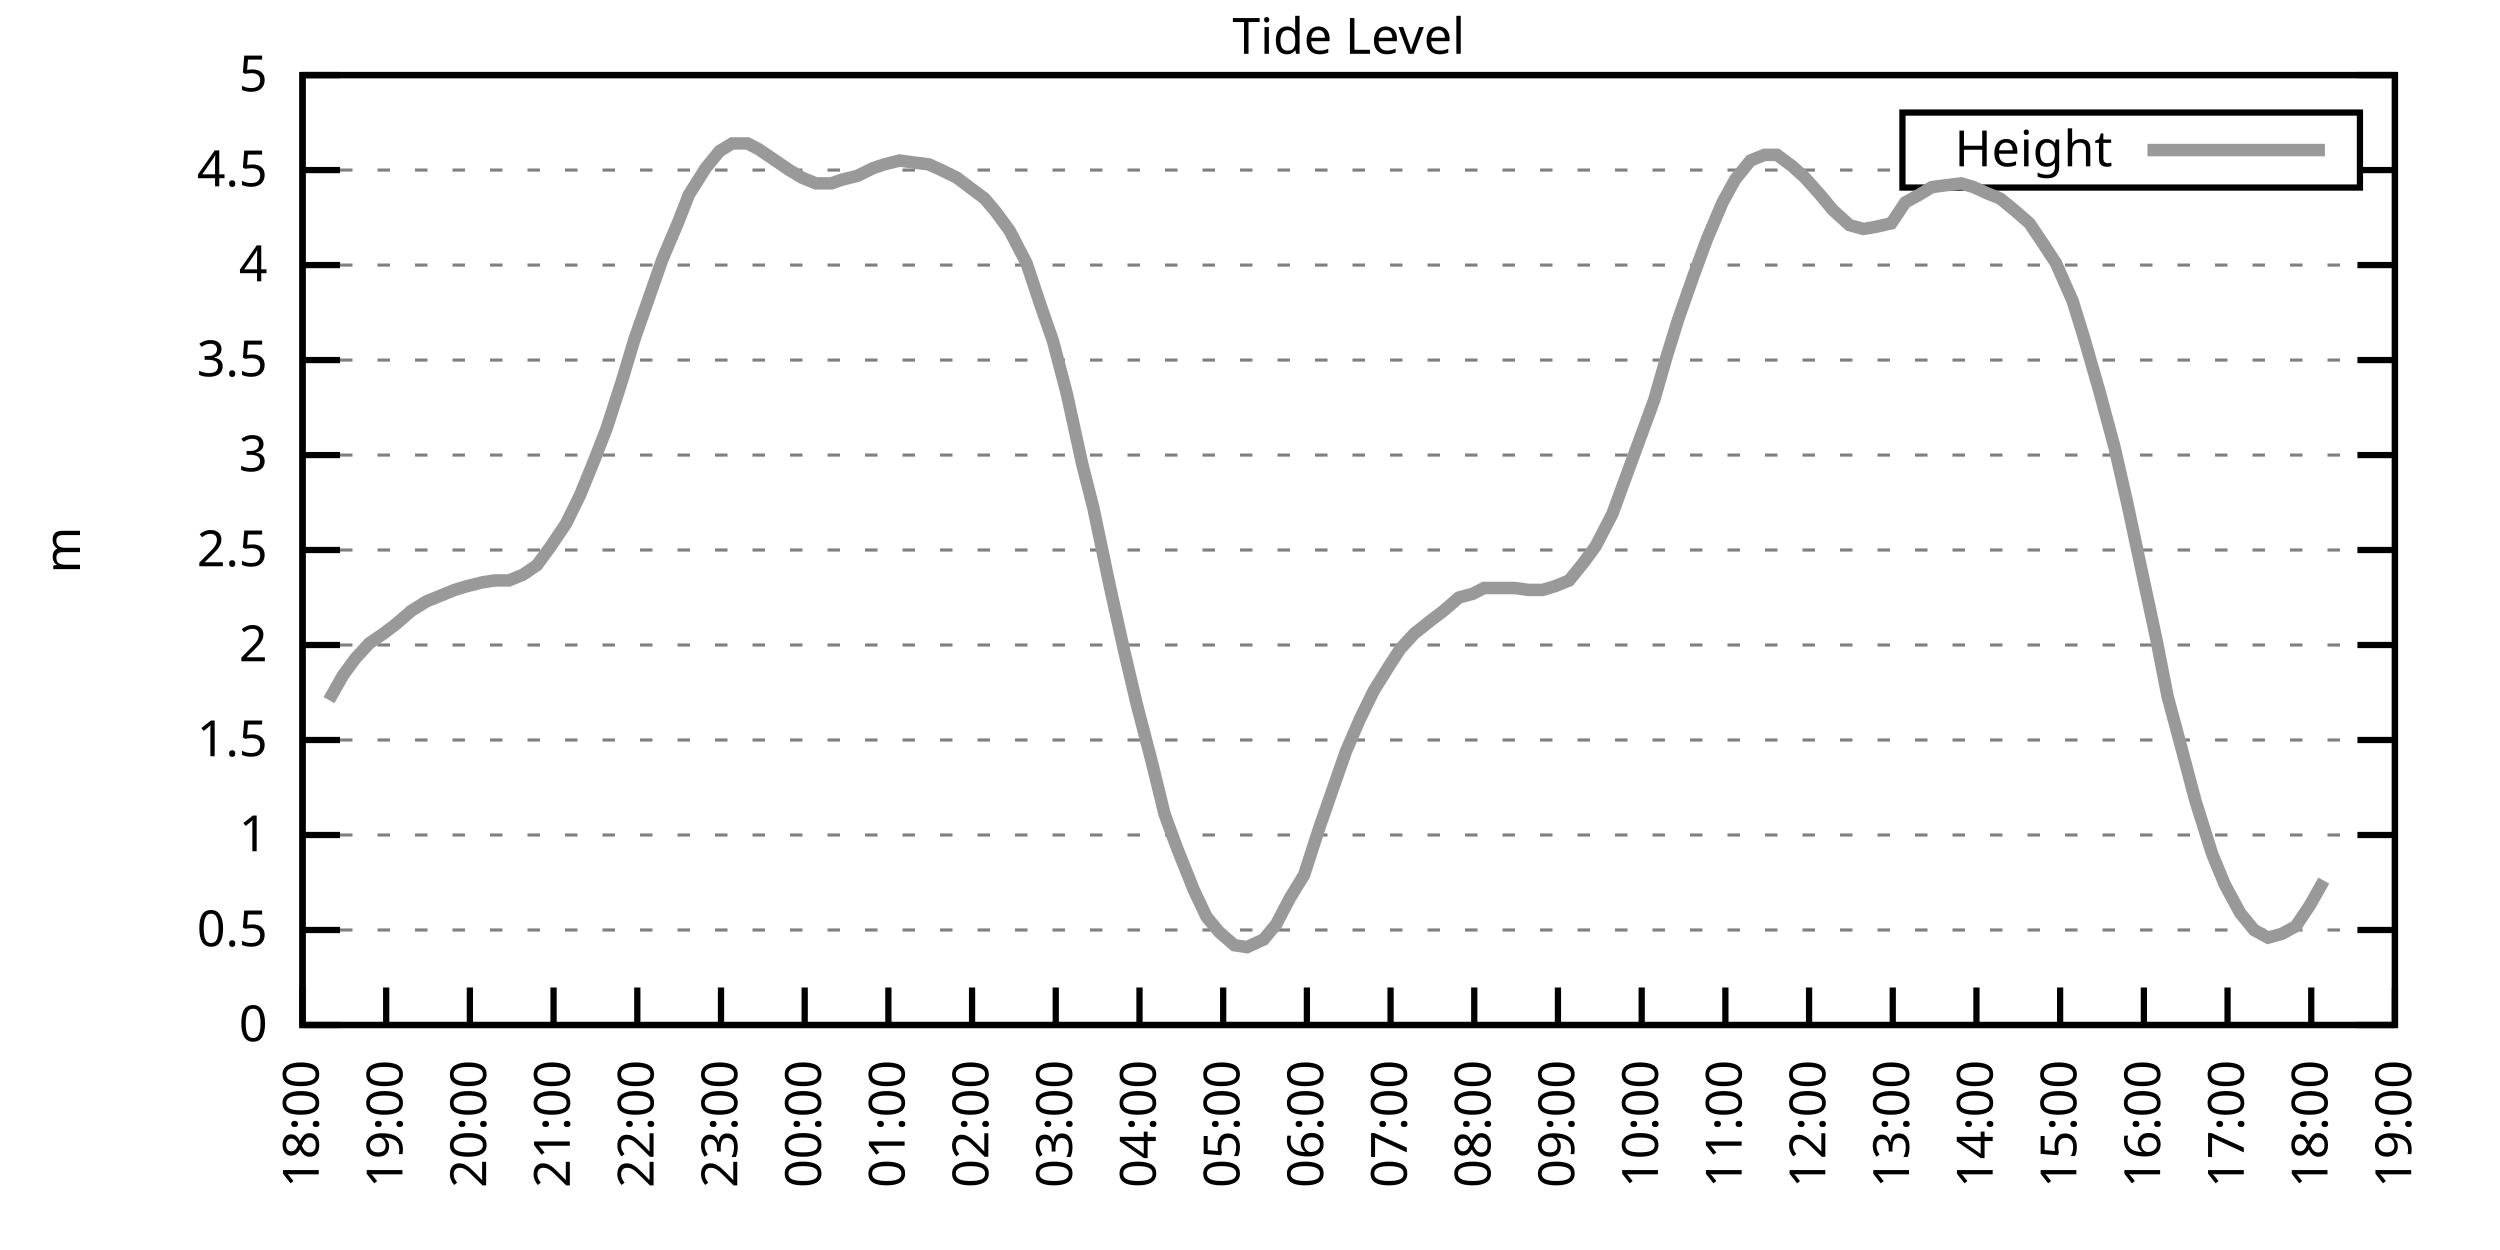
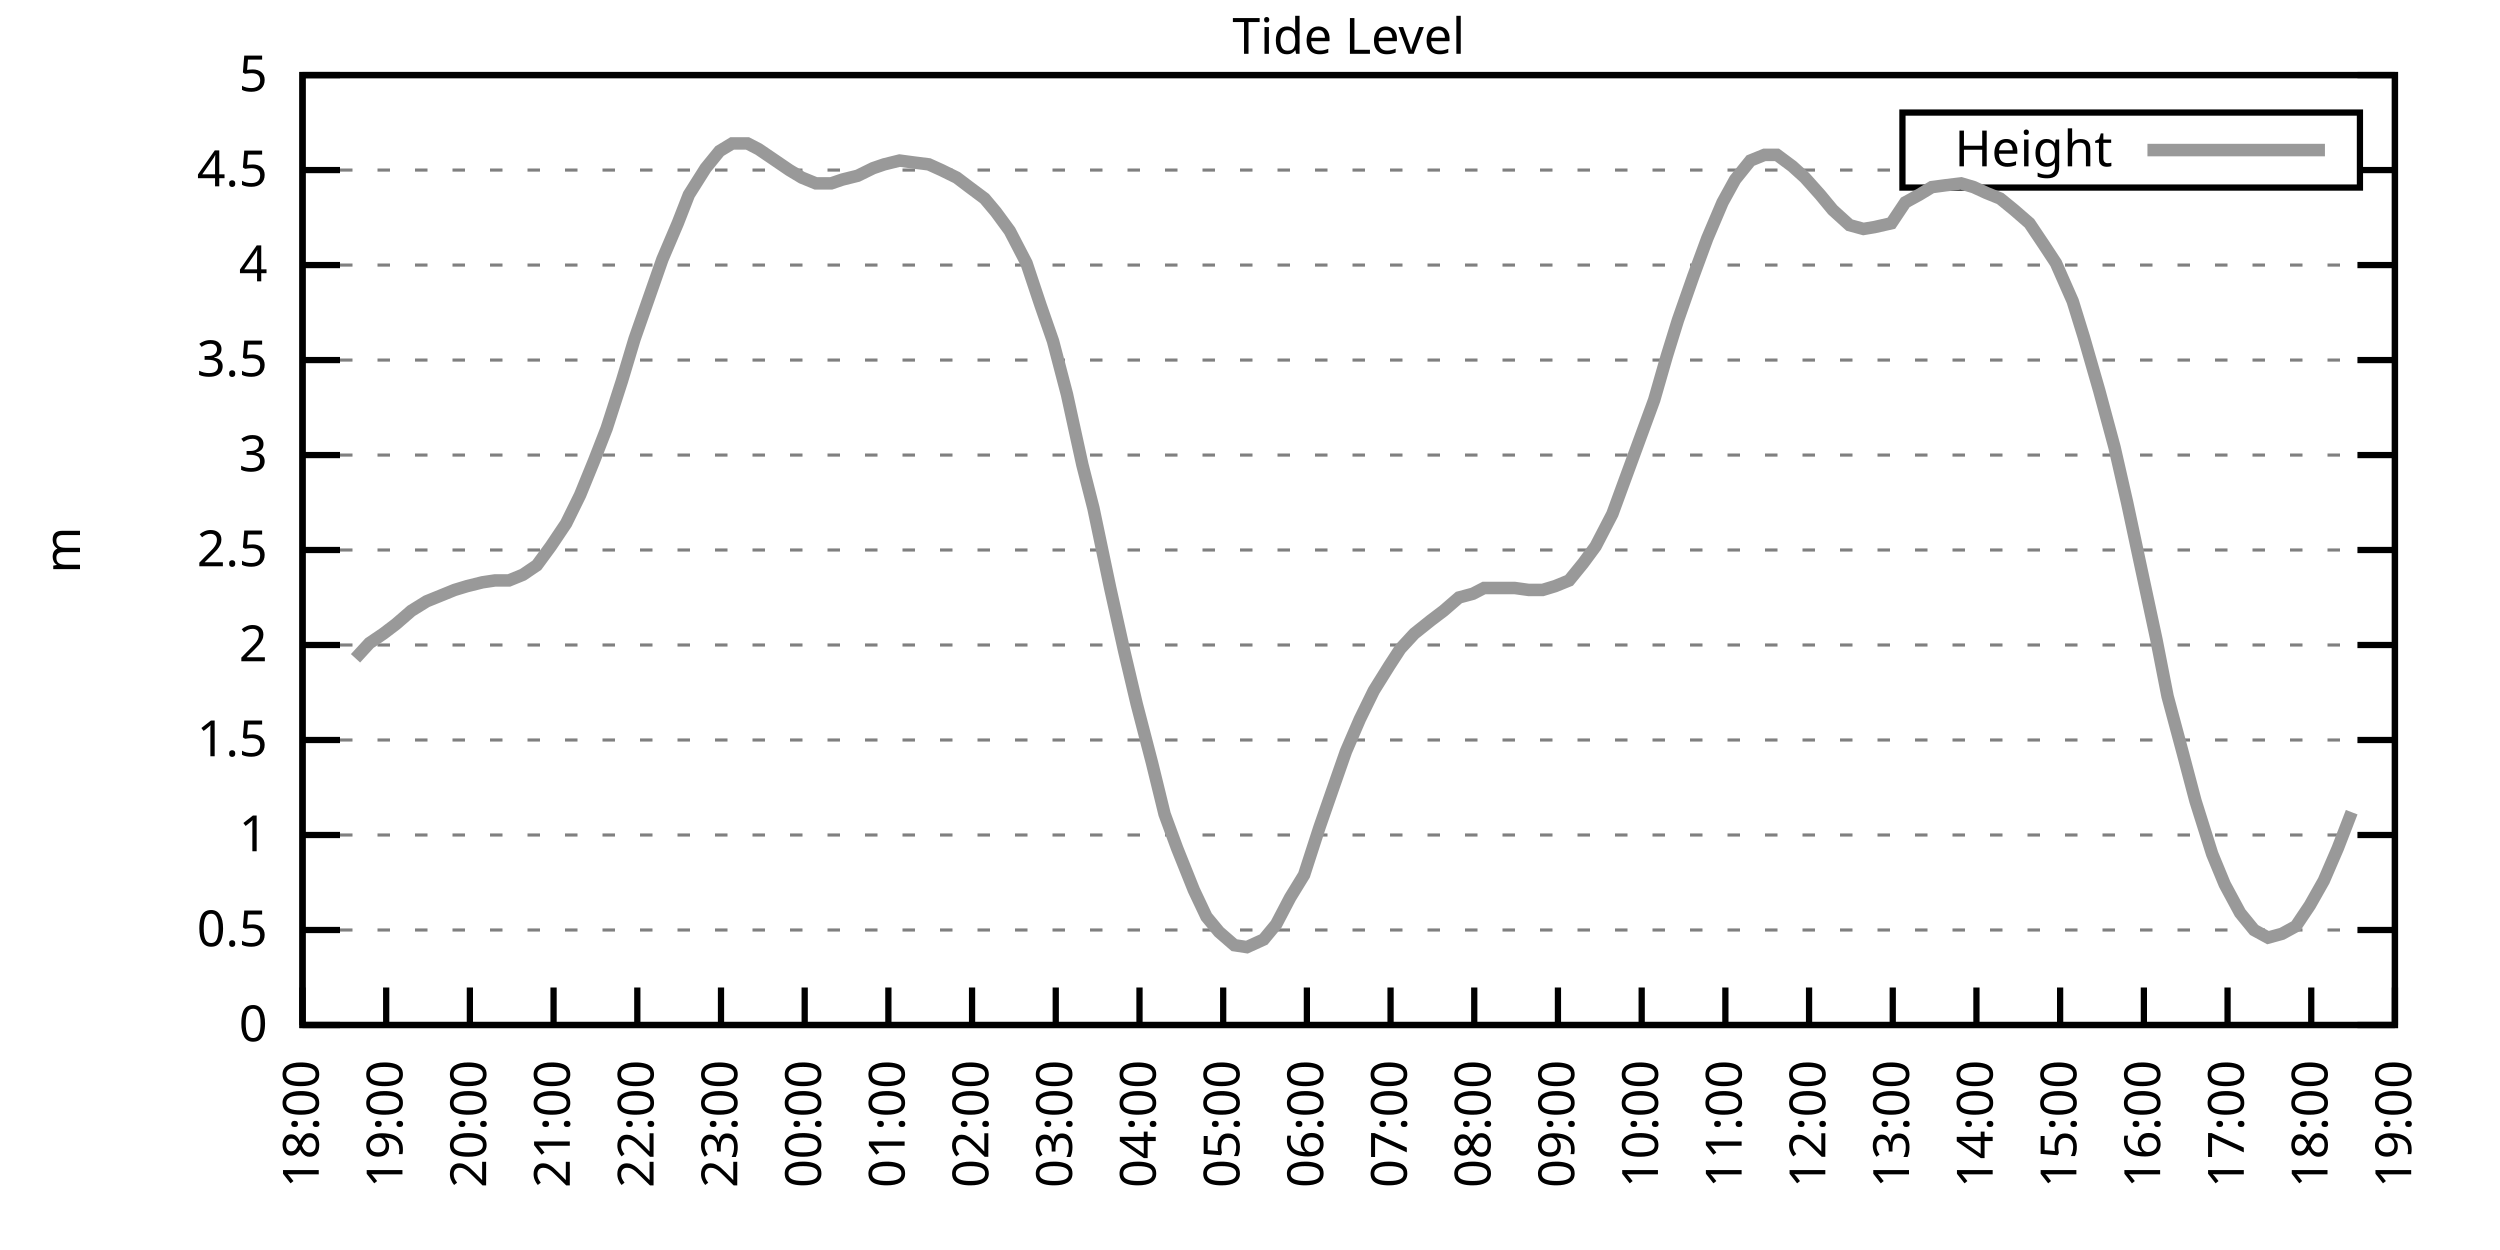
<svg xmlns="http://www.w3.org/2000/svg" xmlns:xlink="http://www.w3.org/1999/xlink" width="400" height="200" viewBox="0 0 400 200">
  <g id="gnuplot_canvas">
    <rect x="0" y="0" width="400" height="200" fill="none" />
    <defs>
      <circle id="gpDot" r="0.5" stroke-width="0.5" stroke="currentColor" />
      <path id="gpPt0" stroke-width="0.333" stroke="currentColor" d="M-1,0 h2 M0,-1 v2" />
      <path id="gpPt1" stroke-width="0.333" stroke="currentColor" d="M-1,-1 L1,1 M1,-1 L-1,1" />
      <path id="gpPt2" stroke-width="0.333" stroke="currentColor" d="M-1,0 L1,0 M0,-1 L0,1 M-1,-1 L1,1 M-1,1 L1,-1" />
      <rect id="gpPt3" stroke-width="0.333" stroke="currentColor" x="-1" y="-1" width="2" height="2" />
      <rect id="gpPt4" stroke-width="0.333" stroke="currentColor" fill="currentColor" x="-1" y="-1" width="2" height="2" />
      <circle id="gpPt5" stroke-width="0.333" stroke="currentColor" cx="0" cy="0" r="1" />
      <use xlink:href="#gpPt5" id="gpPt6" fill="currentColor" stroke="none" />
      <path id="gpPt7" stroke-width="0.333" stroke="currentColor" d="M0,-1.33 L-1.33,0.67 L1.33,0.67 z" />
      <use xlink:href="#gpPt7" id="gpPt8" fill="currentColor" stroke="none" />
      <use xlink:href="#gpPt7" id="gpPt9" stroke="currentColor" transform="rotate(180)" />
      <use xlink:href="#gpPt9" id="gpPt10" fill="currentColor" stroke="none" />
      <use xlink:href="#gpPt3" id="gpPt11" stroke="currentColor" transform="rotate(45)" />
      <use xlink:href="#gpPt11" id="gpPt12" fill="currentColor" stroke="none" />
      <path id="gpPt13" stroke-width="0.333" stroke="currentColor" d="M0,1.330 L1.265,0.411 L0.782,-1.067 L-0.782,-1.076 L-1.265,0.411 z" />
      <use xlink:href="#gpPt13" id="gpPt14" fill="currentColor" stroke="none" />
      <filter id="textbox" filterUnits="objectBoundingBox" x="0" y="0" height="1" width="1">
        <feFlood flood-color="white" flood-opacity="1" result="bgnd" />
        <feComposite in="SourceGraphic" in2="bgnd" operator="atop" />
      </filter>
      <filter id="greybox" filterUnits="objectBoundingBox" x="0" y="0" height="1" width="1">
        <feFlood flood-color="lightgrey" flood-opacity="1" result="grey" />
        <feComposite in="SourceGraphic" in2="grey" operator="atop" />
      </filter>
    </defs>
    <g fill="none" color="white" stroke="currentColor" stroke-width="1.00" stroke-linecap="butt" stroke-linejoin="miter">
</g>
    <g fill="none" color="black" stroke="currentColor" stroke-width="1.00" stroke-linecap="butt" stroke-linejoin="miter">
      <g stroke="none" shape-rendering="crispEdges">
        <polygon fill="rgb(255, 255, 255)" points="48.40,164.00 383.18,164.00 383.18,12.02 48.40,12.02 " />
      </g>
    </g>
    <g fill="none" color="black" stroke="currentColor" stroke-width="1.00" stroke-linecap="butt" stroke-linejoin="miter">
</g>
    <g fill="none" color="black" stroke="black" stroke-width="0.50" stroke-linecap="butt" stroke-linejoin="miter">
</g>
    <g fill="none" color="gray" stroke="currentColor" stroke-width="0.50" stroke-linecap="butt" stroke-linejoin="miter">
      <path stroke="gray" stroke-dasharray="2,4" class="gridline" d="M48.40,164.00 L383.19,164.00  " />
    </g>
    <g fill="none" color="gray" stroke="gray" stroke-width="1.00" stroke-linecap="butt" stroke-linejoin="miter">
</g>
    <g fill="none" color="black" stroke="currentColor" stroke-width="1.00" stroke-linecap="butt" stroke-linejoin="miter">
      <path stroke="black" d="M48.40,164.00 L54.40,164.00 M383.19,164.00 L377.19,164.00  " />
      <g transform="translate(42.80,166.60)" stroke="none" fill="black" font-family="Sans" font-size="8.00" text-anchor="end">
        <text>
          <tspan font-family="Sans"> 0</tspan>
        </text>
      </g>
    </g>
    <g fill="none" color="black" stroke="currentColor" stroke-width="1.00" stroke-linecap="butt" stroke-linejoin="miter">
</g>
    <g fill="none" color="black" stroke="black" stroke-width="0.50" stroke-linecap="butt" stroke-linejoin="miter">
</g>
    <g fill="none" color="gray" stroke="currentColor" stroke-width="0.50" stroke-linecap="butt" stroke-linejoin="miter">
      <path stroke="gray" stroke-dasharray="2,4" class="gridline" d="M48.40,148.80 L383.19,148.80  " />
    </g>
    <g fill="none" color="gray" stroke="gray" stroke-width="1.00" stroke-linecap="butt" stroke-linejoin="miter">
</g>
    <g fill="none" color="black" stroke="currentColor" stroke-width="1.00" stroke-linecap="butt" stroke-linejoin="miter">
      <path stroke="black" d="M48.40,148.80 L54.40,148.80 M383.19,148.80 L377.19,148.80  " />
      <g transform="translate(42.80,151.40)" stroke="none" fill="black" font-family="Sans" font-size="8.00" text-anchor="end">
        <text>
          <tspan font-family="Sans"> 0.5</tspan>
        </text>
      </g>
    </g>
    <g fill="none" color="black" stroke="currentColor" stroke-width="1.00" stroke-linecap="butt" stroke-linejoin="miter">
</g>
    <g fill="none" color="black" stroke="black" stroke-width="0.50" stroke-linecap="butt" stroke-linejoin="miter">
</g>
    <g fill="none" color="gray" stroke="currentColor" stroke-width="0.50" stroke-linecap="butt" stroke-linejoin="miter">
      <path stroke="gray" stroke-dasharray="2,4" class="gridline" d="M48.40,133.60 L383.19,133.60  " />
    </g>
    <g fill="none" color="gray" stroke="gray" stroke-width="1.00" stroke-linecap="butt" stroke-linejoin="miter">
</g>
    <g fill="none" color="black" stroke="currentColor" stroke-width="1.00" stroke-linecap="butt" stroke-linejoin="miter">
      <path stroke="black" d="M48.40,133.60 L54.40,133.60 M383.19,133.60 L377.19,133.60  " />
      <g transform="translate(42.80,136.20)" stroke="none" fill="black" font-family="Sans" font-size="8.00" text-anchor="end">
        <text>
          <tspan font-family="Sans"> 1</tspan>
        </text>
      </g>
    </g>
    <g fill="none" color="black" stroke="currentColor" stroke-width="1.00" stroke-linecap="butt" stroke-linejoin="miter">
</g>
    <g fill="none" color="black" stroke="black" stroke-width="0.50" stroke-linecap="butt" stroke-linejoin="miter">
</g>
    <g fill="none" color="gray" stroke="currentColor" stroke-width="0.50" stroke-linecap="butt" stroke-linejoin="miter">
      <path stroke="gray" stroke-dasharray="2,4" class="gridline" d="M48.40,118.40 L383.19,118.40  " />
    </g>
    <g fill="none" color="gray" stroke="gray" stroke-width="1.00" stroke-linecap="butt" stroke-linejoin="miter">
</g>
    <g fill="none" color="black" stroke="currentColor" stroke-width="1.00" stroke-linecap="butt" stroke-linejoin="miter">
      <path stroke="black" d="M48.40,118.40 L54.40,118.40 M383.19,118.40 L377.19,118.40  " />
      <g transform="translate(42.80,121.00)" stroke="none" fill="black" font-family="Sans" font-size="8.00" text-anchor="end">
        <text>
          <tspan font-family="Sans"> 1.5</tspan>
        </text>
      </g>
    </g>
    <g fill="none" color="black" stroke="currentColor" stroke-width="1.00" stroke-linecap="butt" stroke-linejoin="miter">
</g>
    <g fill="none" color="black" stroke="black" stroke-width="0.50" stroke-linecap="butt" stroke-linejoin="miter">
</g>
    <g fill="none" color="gray" stroke="currentColor" stroke-width="0.50" stroke-linecap="butt" stroke-linejoin="miter">
      <path stroke="gray" stroke-dasharray="2,4" class="gridline" d="M48.40,103.20 L383.19,103.20  " />
    </g>
    <g fill="none" color="gray" stroke="gray" stroke-width="1.00" stroke-linecap="butt" stroke-linejoin="miter">
</g>
    <g fill="none" color="black" stroke="currentColor" stroke-width="1.00" stroke-linecap="butt" stroke-linejoin="miter">
      <path stroke="black" d="M48.40,103.20 L54.40,103.20 M383.19,103.20 L377.19,103.20  " />
      <g transform="translate(42.80,105.80)" stroke="none" fill="black" font-family="Sans" font-size="8.00" text-anchor="end">
        <text>
          <tspan font-family="Sans"> 2</tspan>
        </text>
      </g>
    </g>
    <g fill="none" color="black" stroke="currentColor" stroke-width="1.00" stroke-linecap="butt" stroke-linejoin="miter">
</g>
    <g fill="none" color="black" stroke="black" stroke-width="0.50" stroke-linecap="butt" stroke-linejoin="miter">
</g>
    <g fill="none" color="gray" stroke="currentColor" stroke-width="0.50" stroke-linecap="butt" stroke-linejoin="miter">
      <path stroke="gray" stroke-dasharray="2,4" class="gridline" d="M48.40,88.00 L383.19,88.00  " />
    </g>
    <g fill="none" color="gray" stroke="gray" stroke-width="1.00" stroke-linecap="butt" stroke-linejoin="miter">
</g>
    <g fill="none" color="black" stroke="currentColor" stroke-width="1.00" stroke-linecap="butt" stroke-linejoin="miter">
      <path stroke="black" d="M48.40,88.00 L54.40,88.00 M383.19,88.00 L377.19,88.00  " />
      <g transform="translate(42.80,90.60)" stroke="none" fill="black" font-family="Sans" font-size="8.00" text-anchor="end">
        <text>
          <tspan font-family="Sans"> 2.5</tspan>
        </text>
      </g>
    </g>
    <g fill="none" color="black" stroke="currentColor" stroke-width="1.00" stroke-linecap="butt" stroke-linejoin="miter">
</g>
    <g fill="none" color="black" stroke="black" stroke-width="0.50" stroke-linecap="butt" stroke-linejoin="miter">
</g>
    <g fill="none" color="gray" stroke="currentColor" stroke-width="0.50" stroke-linecap="butt" stroke-linejoin="miter">
      <path stroke="gray" stroke-dasharray="2,4" class="gridline" d="M48.40,72.81 L383.19,72.81  " />
    </g>
    <g fill="none" color="gray" stroke="gray" stroke-width="1.00" stroke-linecap="butt" stroke-linejoin="miter">
</g>
    <g fill="none" color="black" stroke="currentColor" stroke-width="1.00" stroke-linecap="butt" stroke-linejoin="miter">
      <path stroke="black" d="M48.40,72.81 L54.40,72.81 M383.19,72.81 L377.19,72.81  " />
      <g transform="translate(42.80,75.41)" stroke="none" fill="black" font-family="Sans" font-size="8.00" text-anchor="end">
        <text>
          <tspan font-family="Sans"> 3</tspan>
        </text>
      </g>
    </g>
    <g fill="none" color="black" stroke="currentColor" stroke-width="1.00" stroke-linecap="butt" stroke-linejoin="miter">
</g>
    <g fill="none" color="black" stroke="black" stroke-width="0.50" stroke-linecap="butt" stroke-linejoin="miter">
</g>
    <g fill="none" color="gray" stroke="currentColor" stroke-width="0.50" stroke-linecap="butt" stroke-linejoin="miter">
      <path stroke="gray" stroke-dasharray="2,4" class="gridline" d="M48.40,57.61 L383.19,57.61  " />
    </g>
    <g fill="none" color="gray" stroke="gray" stroke-width="1.00" stroke-linecap="butt" stroke-linejoin="miter">
</g>
    <g fill="none" color="black" stroke="currentColor" stroke-width="1.00" stroke-linecap="butt" stroke-linejoin="miter">
      <path stroke="black" d="M48.40,57.61 L54.40,57.61 M383.19,57.61 L377.19,57.61  " />
      <g transform="translate(42.80,60.21)" stroke="none" fill="black" font-family="Sans" font-size="8.00" text-anchor="end">
        <text>
          <tspan font-family="Sans"> 3.5</tspan>
        </text>
      </g>
    </g>
    <g fill="none" color="black" stroke="currentColor" stroke-width="1.00" stroke-linecap="butt" stroke-linejoin="miter">
</g>
    <g fill="none" color="black" stroke="black" stroke-width="0.50" stroke-linecap="butt" stroke-linejoin="miter">
</g>
    <g fill="none" color="gray" stroke="currentColor" stroke-width="0.50" stroke-linecap="butt" stroke-linejoin="miter">
      <path stroke="gray" stroke-dasharray="2,4" class="gridline" d="M48.40,42.41 L383.19,42.41  " />
    </g>
    <g fill="none" color="gray" stroke="gray" stroke-width="1.00" stroke-linecap="butt" stroke-linejoin="miter">
</g>
    <g fill="none" color="black" stroke="currentColor" stroke-width="1.00" stroke-linecap="butt" stroke-linejoin="miter">
      <path stroke="black" d="M48.40,42.41 L54.40,42.41 M383.19,42.41 L377.19,42.41  " />
      <g transform="translate(42.80,45.01)" stroke="none" fill="black" font-family="Sans" font-size="8.00" text-anchor="end">
        <text>
          <tspan font-family="Sans"> 4</tspan>
        </text>
      </g>
    </g>
    <g fill="none" color="black" stroke="currentColor" stroke-width="1.00" stroke-linecap="butt" stroke-linejoin="miter">
</g>
    <g fill="none" color="black" stroke="black" stroke-width="0.50" stroke-linecap="butt" stroke-linejoin="miter">
</g>
    <g fill="none" color="gray" stroke="currentColor" stroke-width="0.50" stroke-linecap="butt" stroke-linejoin="miter">
      <path stroke="gray" stroke-dasharray="2,4" class="gridline" d="M48.40,27.21 L304.39,27.21 M377.59,27.21 L383.19,27.21  " />
    </g>
    <g fill="none" color="gray" stroke="gray" stroke-width="1.00" stroke-linecap="butt" stroke-linejoin="miter">
</g>
    <g fill="none" color="black" stroke="currentColor" stroke-width="1.00" stroke-linecap="butt" stroke-linejoin="miter">
      <path stroke="black" d="M48.40,27.21 L54.40,27.21 M383.19,27.21 L377.19,27.21  " />
      <g transform="translate(42.80,29.81)" stroke="none" fill="black" font-family="Sans" font-size="8.00" text-anchor="end">
        <text>
          <tspan font-family="Sans"> 4.5</tspan>
        </text>
      </g>
    </g>
    <g fill="none" color="black" stroke="currentColor" stroke-width="1.00" stroke-linecap="butt" stroke-linejoin="miter">
</g>
    <g fill="none" color="black" stroke="black" stroke-width="0.50" stroke-linecap="butt" stroke-linejoin="miter">
</g>
    <g fill="none" color="gray" stroke="currentColor" stroke-width="0.50" stroke-linecap="butt" stroke-linejoin="miter">
      <path stroke="gray" stroke-dasharray="2,4" class="gridline" d="M48.40,12.01 L383.19,12.01  " />
    </g>
    <g fill="none" color="gray" stroke="gray" stroke-width="1.00" stroke-linecap="butt" stroke-linejoin="miter">
</g>
    <g fill="none" color="black" stroke="currentColor" stroke-width="1.00" stroke-linecap="butt" stroke-linejoin="miter">
      <path stroke="black" d="M48.40,12.01 L54.40,12.01 M383.19,12.01 L377.19,12.01  " />
      <g transform="translate(42.80,14.61)" stroke="none" fill="black" font-family="Sans" font-size="8.00" text-anchor="end">
        <text>
          <tspan font-family="Sans"> 5</tspan>
        </text>
      </g>
    </g>
    <g fill="none" color="black" stroke="currentColor" stroke-width="1.00" stroke-linecap="butt" stroke-linejoin="miter">
      <path stroke="black" d="M48.40,164.00 L48.40,158.00  " />
      <g transform="translate(51.00,169.60) rotate(270.00)" stroke="none" fill="black" font-family="Sans" font-size="8.00" text-anchor="end">
        <text>
          <tspan font-family="Sans">18:00</tspan>
        </text>
      </g>
    </g>
    <g fill="none" color="black" stroke="currentColor" stroke-width="1.00" stroke-linecap="butt" stroke-linejoin="miter">
      <path stroke="black" d="M61.79,164.00 L61.79,158.00  " />
      <g transform="translate(64.39,169.60) rotate(270.00)" stroke="none" fill="black" font-family="Sans" font-size="8.00" text-anchor="end">
        <text>
          <tspan font-family="Sans">19:00</tspan>
        </text>
      </g>
    </g>
    <g fill="none" color="black" stroke="currentColor" stroke-width="1.00" stroke-linecap="butt" stroke-linejoin="miter">
      <path stroke="black" d="M75.18,164.00 L75.18,158.00  " />
      <g transform="translate(77.78,169.60) rotate(270.00)" stroke="none" fill="black" font-family="Sans" font-size="8.00" text-anchor="end">
        <text>
          <tspan font-family="Sans">20:00</tspan>
        </text>
      </g>
    </g>
    <g fill="none" color="black" stroke="currentColor" stroke-width="1.00" stroke-linecap="butt" stroke-linejoin="miter">
      <path stroke="black" d="M88.57,164.00 L88.57,158.00  " />
      <g transform="translate(91.17,169.60) rotate(270.00)" stroke="none" fill="black" font-family="Sans" font-size="8.00" text-anchor="end">
        <text>
          <tspan font-family="Sans">21:00</tspan>
        </text>
      </g>
    </g>
    <g fill="none" color="black" stroke="currentColor" stroke-width="1.00" stroke-linecap="butt" stroke-linejoin="miter">
      <path stroke="black" d="M101.97,164.00 L101.97,158.00  " />
      <g transform="translate(104.57,169.60) rotate(270.00)" stroke="none" fill="black" font-family="Sans" font-size="8.00" text-anchor="end">
        <text>
          <tspan font-family="Sans">22:00</tspan>
        </text>
      </g>
    </g>
    <g fill="none" color="black" stroke="currentColor" stroke-width="1.00" stroke-linecap="butt" stroke-linejoin="miter">
      <path stroke="black" d="M115.36,164.00 L115.36,158.00  " />
      <g transform="translate(117.96,169.60) rotate(270.00)" stroke="none" fill="black" font-family="Sans" font-size="8.00" text-anchor="end">
        <text>
          <tspan font-family="Sans">23:00</tspan>
        </text>
      </g>
    </g>
    <g fill="none" color="black" stroke="currentColor" stroke-width="1.00" stroke-linecap="butt" stroke-linejoin="miter">
      <path stroke="black" d="M128.75,164.00 L128.75,158.00  " />
      <g transform="translate(131.35,169.60) rotate(270.00)" stroke="none" fill="black" font-family="Sans" font-size="8.00" text-anchor="end">
        <text>
          <tspan font-family="Sans">00:00</tspan>
        </text>
      </g>
    </g>
    <g fill="none" color="black" stroke="currentColor" stroke-width="1.00" stroke-linecap="butt" stroke-linejoin="miter">
      <path stroke="black" d="M142.14,164.00 L142.14,158.00  " />
      <g transform="translate(144.74,169.60) rotate(270.00)" stroke="none" fill="black" font-family="Sans" font-size="8.00" text-anchor="end">
        <text>
          <tspan font-family="Sans">01:00</tspan>
        </text>
      </g>
    </g>
    <g fill="none" color="black" stroke="currentColor" stroke-width="1.00" stroke-linecap="butt" stroke-linejoin="miter">
      <path stroke="black" d="M155.53,164.00 L155.53,158.00  " />
      <g transform="translate(158.13,169.60) rotate(270.00)" stroke="none" fill="black" font-family="Sans" font-size="8.00" text-anchor="end">
        <text>
          <tspan font-family="Sans">02:00</tspan>
        </text>
      </g>
    </g>
    <g fill="none" color="black" stroke="currentColor" stroke-width="1.00" stroke-linecap="butt" stroke-linejoin="miter">
      <path stroke="black" d="M168.92,164.00 L168.92,158.00  " />
      <g transform="translate(171.52,169.60) rotate(270.00)" stroke="none" fill="black" font-family="Sans" font-size="8.00" text-anchor="end">
        <text>
          <tspan font-family="Sans">03:00</tspan>
        </text>
      </g>
    </g>
    <g fill="none" color="black" stroke="currentColor" stroke-width="1.00" stroke-linecap="butt" stroke-linejoin="miter">
      <path stroke="black" d="M182.32,164.00 L182.32,158.00  " />
      <g transform="translate(184.92,169.60) rotate(270.00)" stroke="none" fill="black" font-family="Sans" font-size="8.00" text-anchor="end">
        <text>
          <tspan font-family="Sans">04:00</tspan>
        </text>
      </g>
    </g>
    <g fill="none" color="black" stroke="currentColor" stroke-width="1.00" stroke-linecap="butt" stroke-linejoin="miter">
      <path stroke="black" d="M195.71,164.00 L195.71,158.00  " />
      <g transform="translate(198.31,169.60) rotate(270.00)" stroke="none" fill="black" font-family="Sans" font-size="8.00" text-anchor="end">
        <text>
          <tspan font-family="Sans">05:00</tspan>
        </text>
      </g>
    </g>
    <g fill="none" color="black" stroke="currentColor" stroke-width="1.00" stroke-linecap="butt" stroke-linejoin="miter">
      <path stroke="black" d="M209.10,164.00 L209.10,158.00  " />
      <g transform="translate(211.70,169.60) rotate(270.00)" stroke="none" fill="black" font-family="Sans" font-size="8.00" text-anchor="end">
        <text>
          <tspan font-family="Sans">06:00</tspan>
        </text>
      </g>
    </g>
    <g fill="none" color="black" stroke="currentColor" stroke-width="1.00" stroke-linecap="butt" stroke-linejoin="miter">
      <path stroke="black" d="M222.49,164.00 L222.49,158.00  " />
      <g transform="translate(225.09,169.60) rotate(270.00)" stroke="none" fill="black" font-family="Sans" font-size="8.00" text-anchor="end">
        <text>
          <tspan font-family="Sans">07:00</tspan>
        </text>
      </g>
    </g>
    <g fill="none" color="black" stroke="currentColor" stroke-width="1.00" stroke-linecap="butt" stroke-linejoin="miter">
      <path stroke="black" d="M235.88,164.00 L235.88,158.00  " />
      <g transform="translate(238.48,169.60) rotate(270.00)" stroke="none" fill="black" font-family="Sans" font-size="8.00" text-anchor="end">
        <text>
          <tspan font-family="Sans">08:00</tspan>
        </text>
      </g>
    </g>
    <g fill="none" color="black" stroke="currentColor" stroke-width="1.00" stroke-linecap="butt" stroke-linejoin="miter">
      <path stroke="black" d="M249.27,164.00 L249.27,158.00  " />
      <g transform="translate(251.87,169.60) rotate(270.00)" stroke="none" fill="black" font-family="Sans" font-size="8.00" text-anchor="end">
        <text>
          <tspan font-family="Sans">09:00</tspan>
        </text>
      </g>
    </g>
    <g fill="none" color="black" stroke="currentColor" stroke-width="1.00" stroke-linecap="butt" stroke-linejoin="miter">
      <path stroke="black" d="M262.67,164.00 L262.67,158.00  " />
      <g transform="translate(265.27,169.60) rotate(270.00)" stroke="none" fill="black" font-family="Sans" font-size="8.00" text-anchor="end">
        <text>
          <tspan font-family="Sans">10:00</tspan>
        </text>
      </g>
    </g>
    <g fill="none" color="black" stroke="currentColor" stroke-width="1.00" stroke-linecap="butt" stroke-linejoin="miter">
      <path stroke="black" d="M276.06,164.00 L276.06,158.00  " />
      <g transform="translate(278.66,169.60) rotate(270.00)" stroke="none" fill="black" font-family="Sans" font-size="8.00" text-anchor="end">
        <text>
          <tspan font-family="Sans">11:00</tspan>
        </text>
      </g>
    </g>
    <g fill="none" color="black" stroke="currentColor" stroke-width="1.00" stroke-linecap="butt" stroke-linejoin="miter">
      <path stroke="black" d="M289.45,164.00 L289.45,158.00  " />
      <g transform="translate(292.05,169.60) rotate(270.00)" stroke="none" fill="black" font-family="Sans" font-size="8.00" text-anchor="end">
        <text>
          <tspan font-family="Sans">12:00</tspan>
        </text>
      </g>
    </g>
    <g fill="none" color="black" stroke="currentColor" stroke-width="1.00" stroke-linecap="butt" stroke-linejoin="miter">
      <path stroke="black" d="M302.84,164.00 L302.84,158.00  " />
      <g transform="translate(305.44,169.60) rotate(270.00)" stroke="none" fill="black" font-family="Sans" font-size="8.00" text-anchor="end">
        <text>
          <tspan font-family="Sans">13:00</tspan>
        </text>
      </g>
    </g>
    <g fill="none" color="black" stroke="currentColor" stroke-width="1.00" stroke-linecap="butt" stroke-linejoin="miter">
      <path stroke="black" d="M316.23,164.00 L316.23,158.00  " />
      <g transform="translate(318.83,169.60) rotate(270.00)" stroke="none" fill="black" font-family="Sans" font-size="8.00" text-anchor="end">
        <text>
          <tspan font-family="Sans">14:00</tspan>
        </text>
      </g>
    </g>
    <g fill="none" color="black" stroke="currentColor" stroke-width="1.00" stroke-linecap="butt" stroke-linejoin="miter">
      <path stroke="black" d="M329.62,164.00 L329.62,158.00  " />
      <g transform="translate(332.22,169.60) rotate(270.00)" stroke="none" fill="black" font-family="Sans" font-size="8.00" text-anchor="end">
        <text>
          <tspan font-family="Sans">15:00</tspan>
        </text>
      </g>
    </g>
    <g fill="none" color="black" stroke="currentColor" stroke-width="1.00" stroke-linecap="butt" stroke-linejoin="miter">
      <path stroke="black" d="M343.02,164.00 L343.02,158.00  " />
      <g transform="translate(345.62,169.60) rotate(270.00)" stroke="none" fill="black" font-family="Sans" font-size="8.00" text-anchor="end">
        <text>
          <tspan font-family="Sans">16:00</tspan>
        </text>
      </g>
    </g>
    <g fill="none" color="black" stroke="currentColor" stroke-width="1.00" stroke-linecap="butt" stroke-linejoin="miter">
      <path stroke="black" d="M356.41,164.00 L356.41,158.00  " />
      <g transform="translate(359.01,169.60) rotate(270.00)" stroke="none" fill="black" font-family="Sans" font-size="8.00" text-anchor="end">
        <text>
          <tspan font-family="Sans">17:00</tspan>
        </text>
      </g>
    </g>
    <g fill="none" color="black" stroke="currentColor" stroke-width="1.00" stroke-linecap="butt" stroke-linejoin="miter">
      <path stroke="black" d="M369.80,164.00 L369.80,158.00  " />
      <g transform="translate(372.40,169.60) rotate(270.00)" stroke="none" fill="black" font-family="Sans" font-size="8.00" text-anchor="end">
        <text>
          <tspan font-family="Sans">18:00</tspan>
        </text>
      </g>
    </g>
    <g fill="none" color="black" stroke="currentColor" stroke-width="1.00" stroke-linecap="butt" stroke-linejoin="miter">
      <path stroke="black" d="M383.19,164.00 L383.19,158.00  " />
      <g transform="translate(385.79,169.60) rotate(270.00)" stroke="none" fill="black" font-family="Sans" font-size="8.00" text-anchor="end">
        <text>
          <tspan font-family="Sans">19:00</tspan>
        </text>
      </g>
    </g>
    <g fill="none" color="black" stroke="currentColor" stroke-width="1.00" stroke-linecap="butt" stroke-linejoin="miter">
</g>
    <g fill="none" color="black" stroke="currentColor" stroke-width="1.00" stroke-linecap="butt" stroke-linejoin="miter">
      <path stroke="black" d="M48.40,12.01 L48.40,164.00 L383.19,164.00 L383.19,12.01 L48.40,12.01 Z  " />
    </g>
    <g fill="none" color="black" stroke="currentColor" stroke-width="1.00" stroke-linecap="butt" stroke-linejoin="miter">
</g>
    <g fill="none" color="black" stroke="currentColor" stroke-width="1.00" stroke-linecap="butt" stroke-linejoin="miter">
      <path stroke="black" d="M304.39,30.01 L304.39,18.01 L377.59,18.01 L377.59,30.01 L304.39,30.01 Z  " />
    </g>
    <g id="Tide_level_plot_1">
      <g fill="none" color="white" stroke="black" stroke-width="2.00" stroke-linecap="butt" stroke-linejoin="miter">
</g>
      <g fill="none" color="black" stroke="currentColor" stroke-width="2.00" stroke-linecap="butt" stroke-linejoin="miter">
        <g transform="translate(337.99,26.61)" stroke="none" fill="black" font-family="Sans" font-size="8.00" text-anchor="end">
          <text>
            <tspan font-family="Sans">Height</tspan>
          </text>
        </g>
      </g>
      <g fill="none" color="black" stroke="currentColor" stroke-width="2.00" stroke-linecap="butt" stroke-linejoin="miter">
-         <path stroke="rgb(153, 153, 153)" d="M343.59,24.01 L371.99,24.01 M52.64,112.02 L54.87,108.07 L56.88,105.33 L59.11,102.90 L61.35,101.38 L63.35,99.86   L65.81,97.73 L68.26,96.21 L70.50,95.30 L72.73,94.39 L74.74,93.78 L77.19,93.17 L79.20,92.87 L81.43,92.87   L83.66,91.96 L85.90,90.44 L88.13,87.40 L90.58,83.75 L92.82,79.19 L95.05,73.72 L97.06,68.55 L99.51,60.95   L101.52,54.26 L103.75,47.88 L105.98,41.50 L108.44,35.72 L110.22,31.16 L112.90,26.91 L115.13,24.17 L117.14,22.95   L119.60,22.95 L121.38,23.87 L123.62,25.39 L126.29,27.21 L128.30,28.42 L130.54,29.34 L132.99,29.34 L134.78,28.73   L137.23,28.12 L139.69,26.91 L141.47,26.30 L143.93,25.69 L146.16,25.99 L148.61,26.30 L150.62,27.21 L153.08,28.42   L155.09,29.94 L157.54,31.77 L159.33,33.90 L161.56,36.94 L164.24,42.10 L166.47,48.79 L168.48,54.57 L170.71,63.08   L173.17,74.33 L174.95,81.32 L177.63,94.08 L179.86,104.12 L181.87,112.63 L184.32,122.05 L186.33,130.26 L188.34,135.73   L191.02,142.42 L193.03,146.67 L195.04,149.10 L197.49,151.23 L199.50,151.54 L202.18,150.32 L204.19,147.89 L206.42,143.63   L208.65,139.99 L211.11,132.39 L213.12,126.61 L215.35,120.23 L217.58,115.06 L219.81,110.50 L222.27,106.55 L224.05,103.81   L226.29,101.38 L228.96,99.25 L230.97,97.73 L233.43,95.60 L235.66,95.00 L237.44,94.08 L239.68,94.08 L242.36,94.08   L244.59,94.39 L246.82,94.39 L248.83,93.78 L251.06,92.87 L253.29,90.13 L255.30,87.40 L257.98,82.23 L259.76,77.37   L264.67,63.99 L266.68,57.00 L268.47,51.22 L270.92,44.23 L273.16,38.15 L275.61,32.38 L277.62,28.73 L280.07,25.69   L282.31,24.78 L284.32,24.78 L286.77,26.60 L288.78,28.42 L291.23,31.16 L293.24,33.59 L295.92,36.02 L298.15,36.63   L299.94,36.33 L302.62,35.72 L304.85,32.38 L307.08,31.16 L309.09,29.94 L311.32,29.64 L313.78,29.34 L315.79,29.94   L317.79,30.86 L320.03,31.77 L322.26,33.59 L324.71,35.72 L326.95,39.06 L328.95,42.10 L331.63,48.18 L333.42,53.96   L335.87,62.47 L338.33,71.59 L340.34,80.41 L342.35,89.83 L345.02,102.29 L346.81,111.41 L349.26,120.53 L351.27,128.13   L353.95,136.64 L355.96,141.51 L358.42,146.07 L360.65,148.80 L362.88,150.02 L365.11,149.41 L367.34,148.19 L369.58,144.85   L371.81,140.90  " />
+         <path stroke="rgb(153, 153, 153)" d="M343.59,24.01 L371.99,24.01 M56.88,105.33 L59.11,102.90 L61.35,101.38 L63.35,99.86 L65.81,97.73 L68.26,96.21   L70.50,95.30 L72.73,94.39 L74.74,93.78 L77.19,93.17 L79.20,92.87 L81.43,92.87 L83.66,91.96 L85.90,90.44   L88.13,87.40 L90.58,83.75 L92.82,79.19 L95.05,73.72 L97.06,68.55 L99.51,60.95 L101.52,54.26 L103.75,47.88   L105.98,41.50 L108.44,35.72 L110.22,31.16 L112.90,26.91 L115.13,24.17 L117.14,22.95 L119.60,22.95 L121.38,23.87   L123.62,25.39 L126.29,27.21 L128.30,28.42 L130.54,29.34 L132.99,29.34 L134.78,28.73 L137.23,28.12 L139.69,26.91   L141.47,26.30 L143.93,25.69 L146.16,25.99 L148.61,26.30 L150.62,27.21 L153.08,28.42 L155.09,29.94 L157.54,31.77   L159.33,33.90 L161.56,36.94 L164.24,42.10 L166.47,48.79 L168.48,54.57 L170.71,63.08 L173.17,74.33 L174.95,81.32   L177.63,94.08 L179.86,104.12 L181.87,112.63 L184.32,122.05 L186.33,130.26 L188.34,135.73 L191.02,142.42 L193.03,146.67   L195.04,149.10 L197.49,151.23 L199.50,151.54 L202.18,150.32 L204.19,147.89 L206.42,143.63 L208.65,139.99 L211.11,132.39   L213.12,126.61 L215.35,120.23 L217.58,115.06 L219.81,110.50 L222.27,106.55 L224.05,103.81 L226.29,101.38 L228.96,99.25   L230.97,97.73 L233.43,95.60 L235.66,95.00 L237.44,94.08 L239.68,94.08 L242.36,94.08 L244.59,94.39 L246.82,94.39   L248.83,93.78 L251.06,92.87 L253.29,90.13 L255.30,87.40 L257.98,82.23 L259.76,77.37 L264.67,63.99 L266.68,57.00   L268.47,51.22 L270.92,44.23 L273.16,38.15 L275.61,32.38 L277.62,28.73 L280.07,25.69 L282.31,24.78 L284.32,24.78   L286.77,26.60 L288.78,28.42 L291.23,31.16 L293.24,33.59 L295.92,36.02 L298.15,36.63 L299.94,36.33 L302.62,35.72   L304.85,32.38 L307.08,31.16 L309.09,29.94 L311.32,29.64 L313.78,29.34 L315.79,29.94 L317.79,30.86 L320.03,31.77   L322.26,33.59 L324.71,35.72 L326.95,39.06 L328.95,42.10 L331.63,48.18 L333.42,53.96 L335.87,62.47 L338.33,71.59   L340.34,80.41 L342.35,89.83 L345.02,102.29 L346.81,111.41 L349.26,120.53 L351.27,128.13 L353.95,136.64 L355.96,141.51   L358.42,146.07 L360.65,148.80 L362.88,150.02 L365.11,149.41 L367.34,148.19 L369.58,144.85 L371.81,140.90 L374.04,135.73   L376.27,129.95  " />
      </g>
    </g>
    <g fill="none" color="black" stroke="currentColor" stroke-width="2.00" stroke-linecap="butt" stroke-linejoin="miter">
</g>
    <g fill="none" color="black" stroke="black" stroke-width="1.00" stroke-linecap="butt" stroke-linejoin="miter">
</g>
    <g fill="none" color="black" stroke="currentColor" stroke-width="1.00" stroke-linecap="butt" stroke-linejoin="miter">
      <path stroke="black" d="M48.40,12.01 L48.40,164.00 L383.19,164.00 L383.19,12.01 L48.40,12.01 Z  " />
      <g transform="translate(12.80,88.01) rotate(270.00)" stroke="none" fill="black" font-family="Sans" font-size="8.00" text-anchor="middle">
        <text>
          <tspan font-family="Sans">m</tspan>
        </text>
      </g>
    </g>
    <g fill="none" color="black" stroke="currentColor" stroke-width="1.00" stroke-linecap="butt" stroke-linejoin="miter">
</g>
    <g fill="none" color="black" stroke="currentColor" stroke-width="1.00" stroke-linecap="butt" stroke-linejoin="miter">
      <g transform="translate(215.79,8.61)" stroke="none" fill="black" font-family="Sans" font-size="8.00" text-anchor="middle">
        <text>
          <tspan font-family="Sans">Tide Level</tspan>
        </text>
      </g>
    </g>
    <g fill="none" color="black" stroke="currentColor" stroke-width="1.00" stroke-linecap="butt" stroke-linejoin="miter">
</g>
  </g>
</svg>
